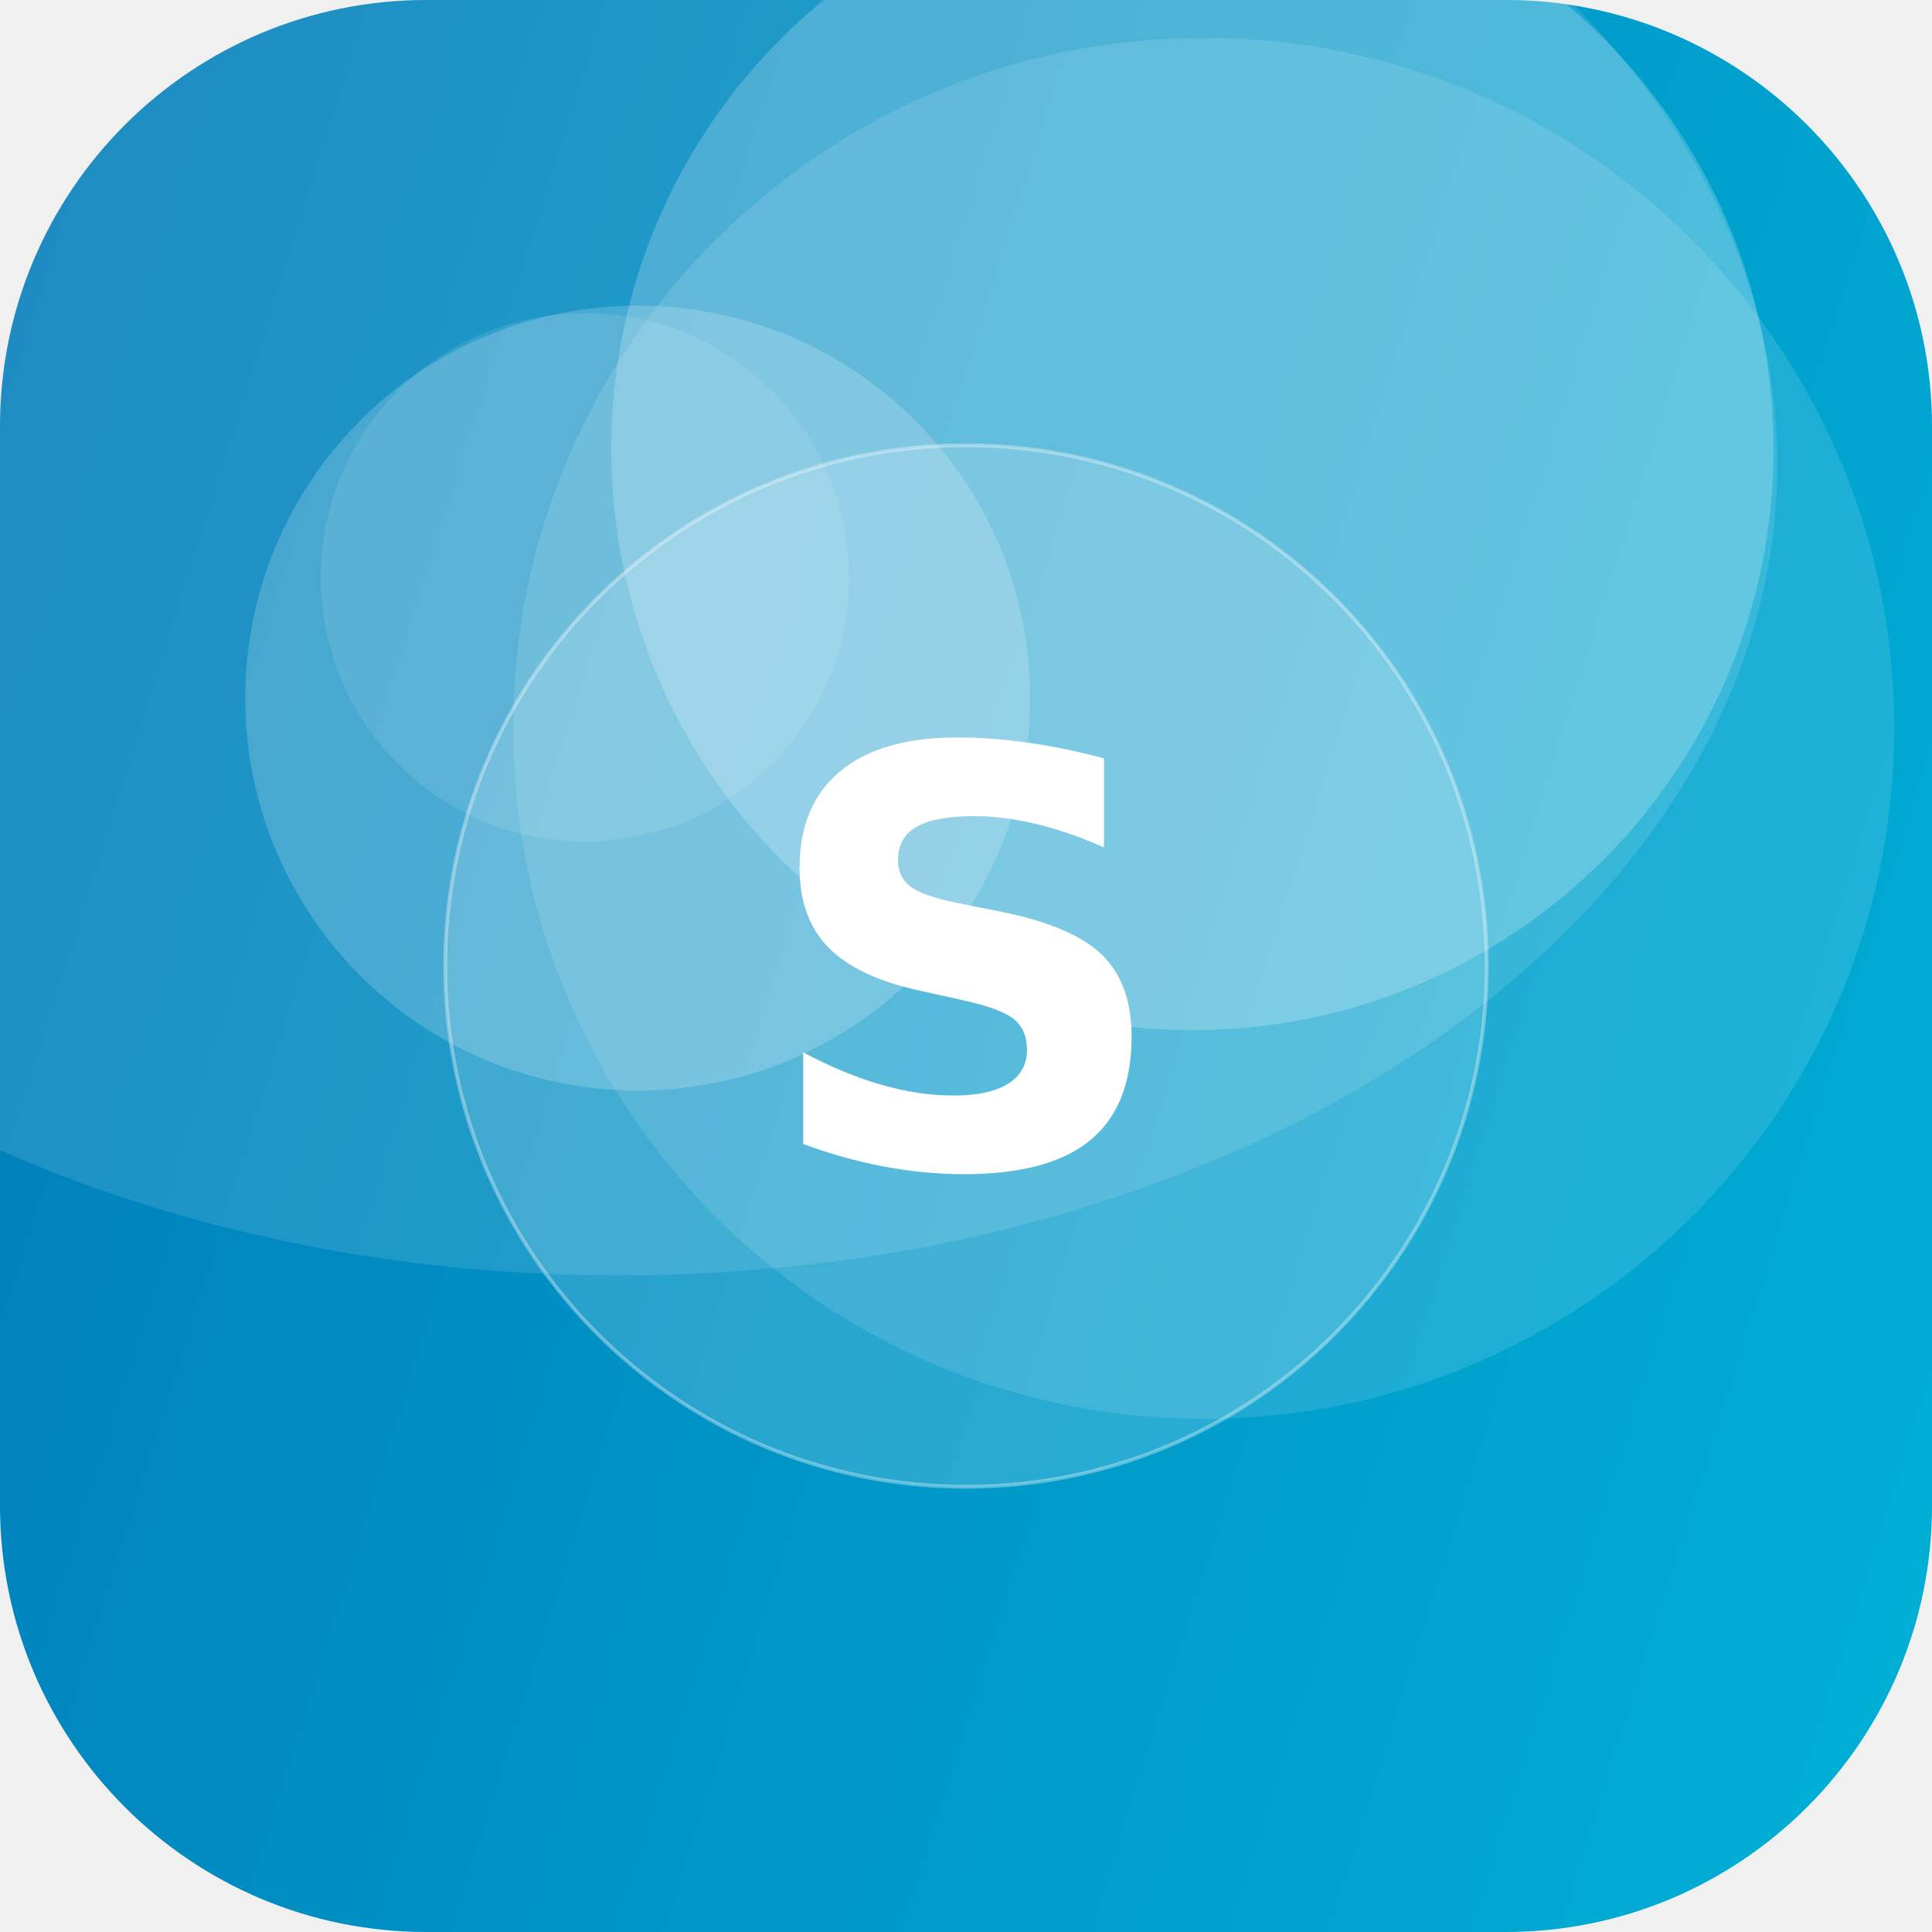
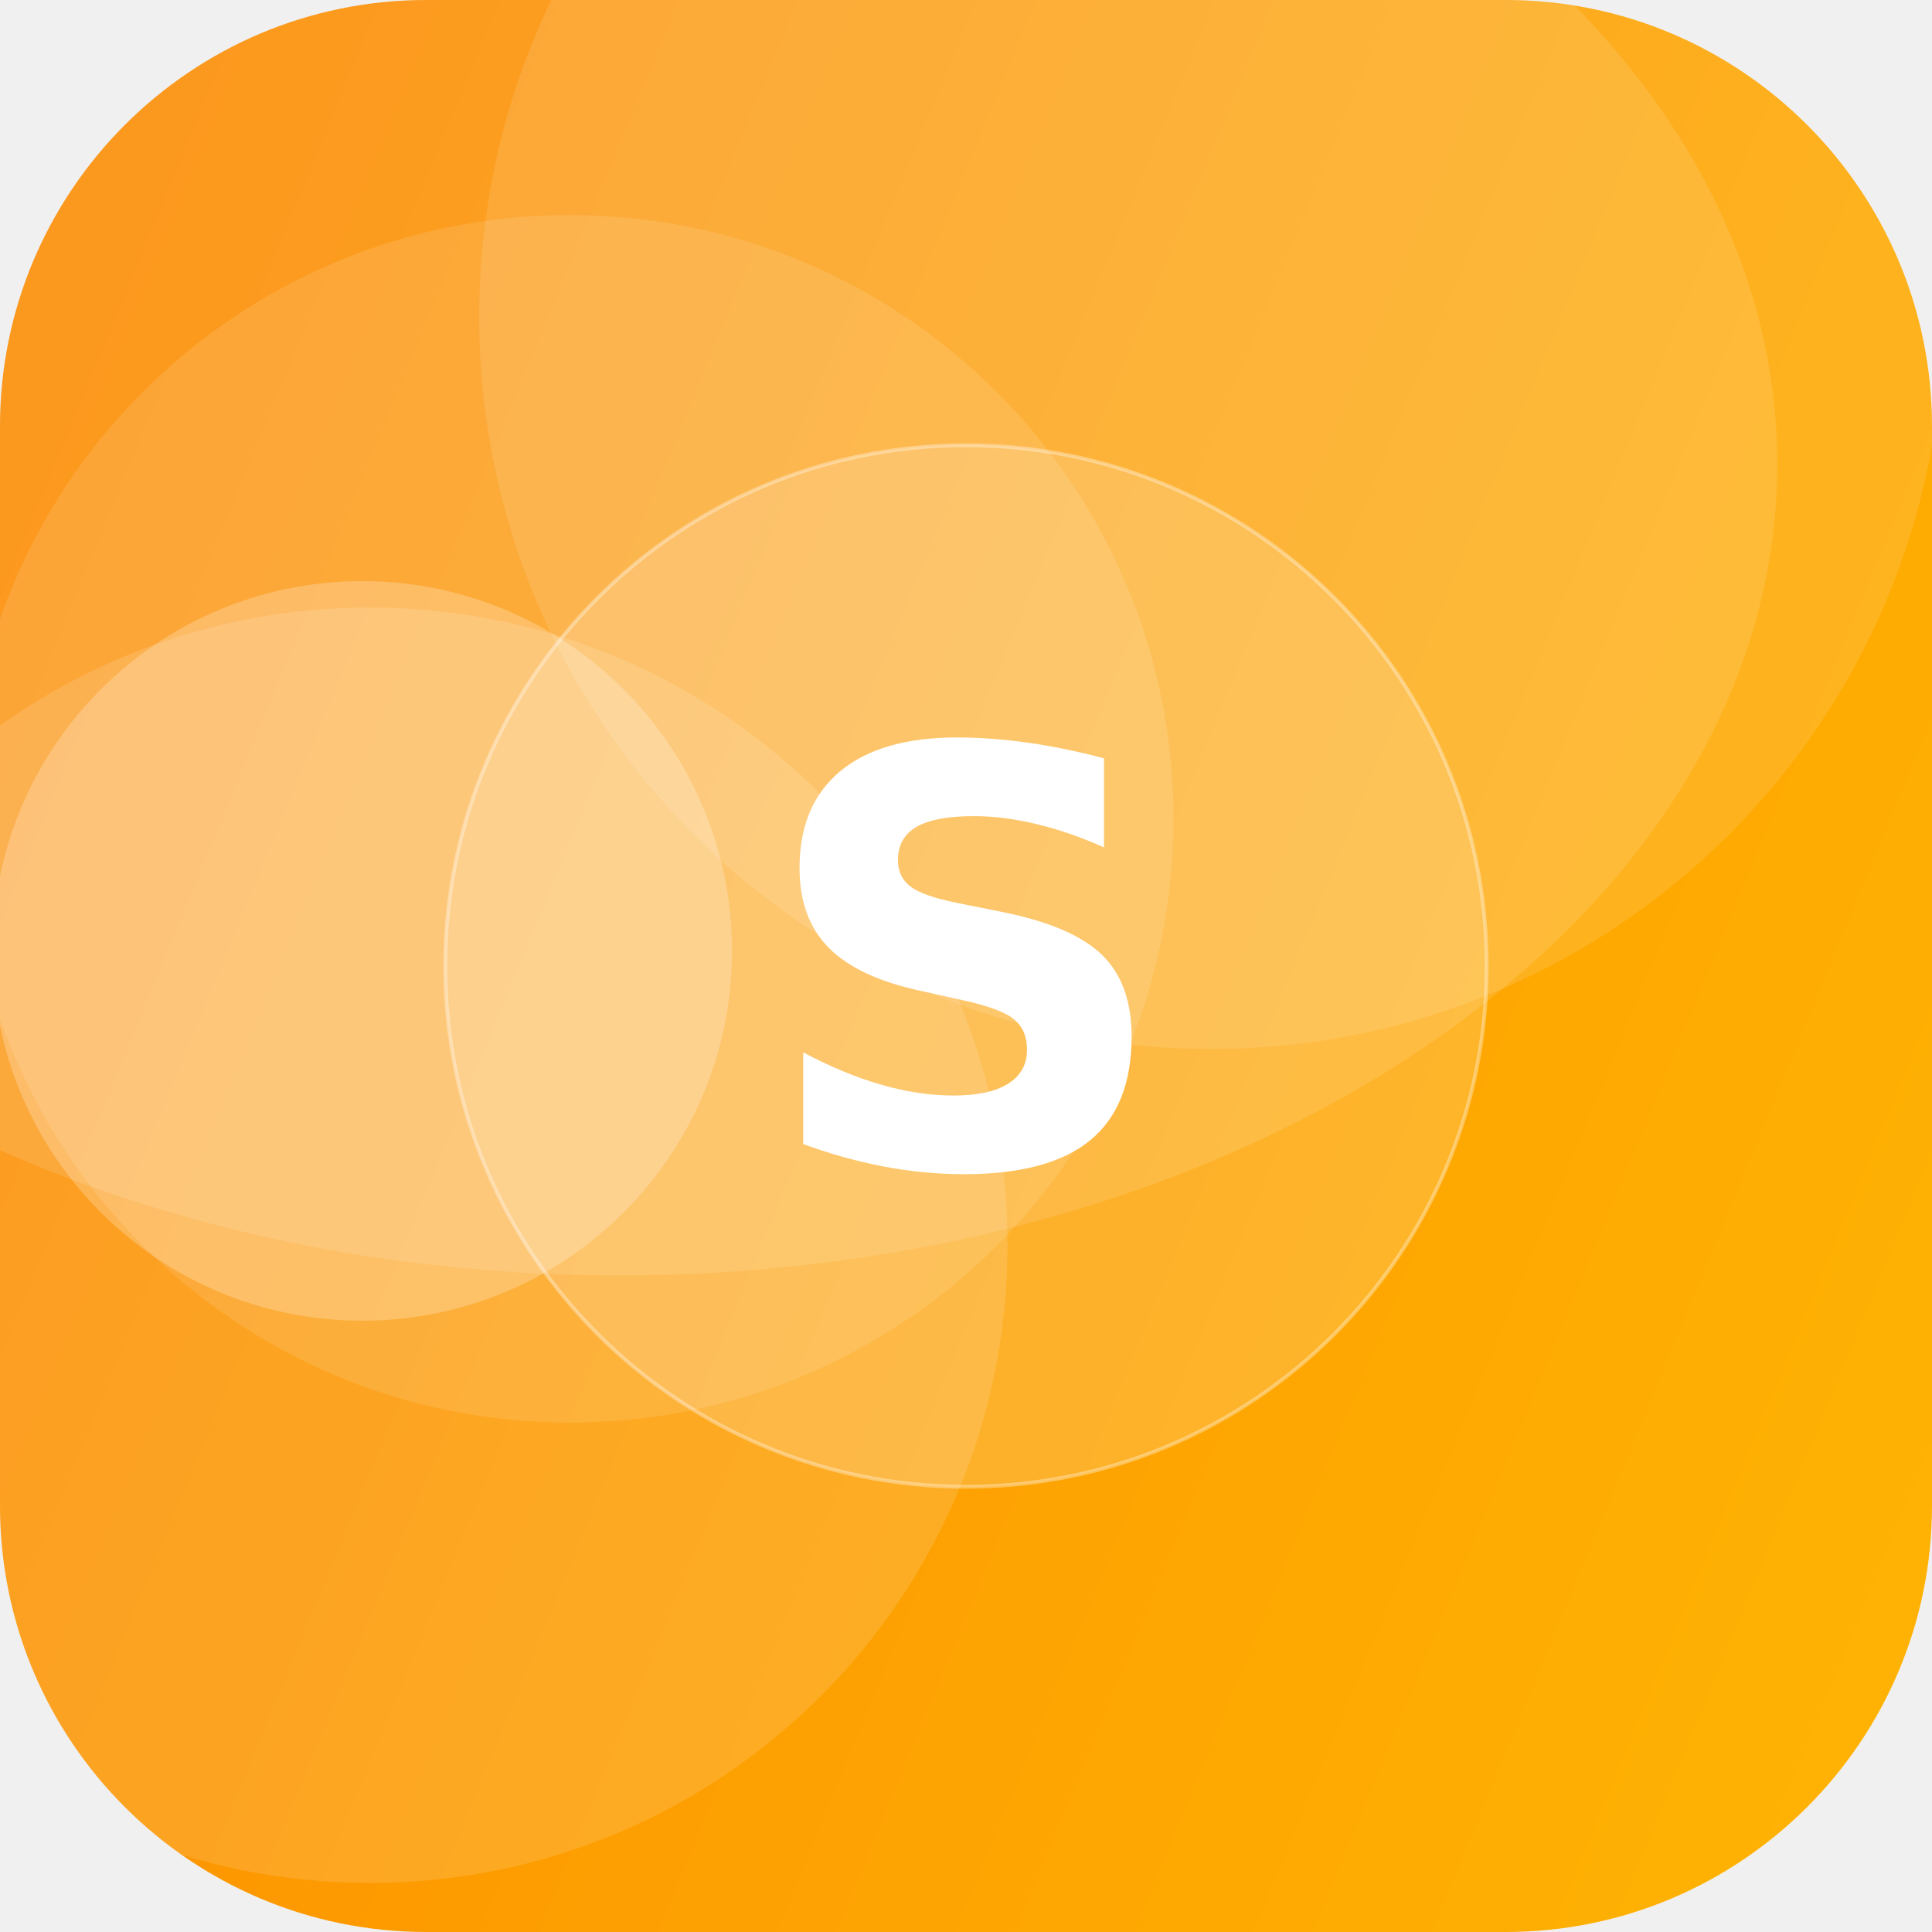
<svg xmlns="http://www.w3.org/2000/svg" width="512" height="512" viewBox="0 0 512 512">
  <defs>
-     <linearGradient id="g" x1="0" y1="0" x2="1" y2="1" gradientTransform="rotate(152 0.5 0.5)">
-       <stop offset="0" stop-color="#00B4D8" />
-       <stop offset="1" stop-color="#0077B6" />
+     <linearGradient id="g" x1="0" y1="0" x2="1" y2="1" gradientTransform="rotate(157 0.5 0.5)">
+       <stop offset="0" stop-color="#FFB703" />
+       <stop offset="1" stop-color="#FB8500" />
    </linearGradient>
    <clipPath id="c">
      <rect width="512" height="512" rx="113" />
    </clipPath>
  </defs>
  <g clip-path="url(#c)">
    <rect width="512" height="512" fill="url(#g)" />
-     <circle cx="316" cy="119" r="154" fill="#FFFFFF" fill-opacity="0.21" />
-     <circle cx="319" cy="193" r="183" fill="#FFFFFF" fill-opacity="0.12" />
-     <circle cx="155" cy="153" r="70" fill="#FFFFFF" fill-opacity="0.10" />
-     <circle cx="169" cy="185" r="104" fill="#FFFFFF" fill-opacity="0.19" />
+     <circle cx="96" cy="252" r="98" fill="#FFFFFF" fill-opacity="0.23" />
+     <circle cx="98" cy="330" r="169" fill="#FFFFFF" fill-opacity="0.13" />
+     <circle cx="321" cy="84" r="194" fill="#FFFFFF" fill-opacity="0.11" />
+     <circle cx="151" cy="217" r="160" fill="#FFFFFF" fill-opacity="0.11" />
    <ellipse cx="164" cy="123" rx="307" ry="215" fill="#FFFFFF" fill-opacity="0.12" />
    <circle cx="256" cy="256" r="138" fill="#FFFFFF" fill-opacity="0.16" stroke="#FFFFFF" stroke-opacity="0.35" />
    <text x="50%" y="50%" dy="53" text-anchor="middle" font-family="DejaVu Sans, Helvetica, Arial, sans-serif" font-weight="bold" font-size="153" fill="#FFFFFF">S</text>
  </g>
</svg>
